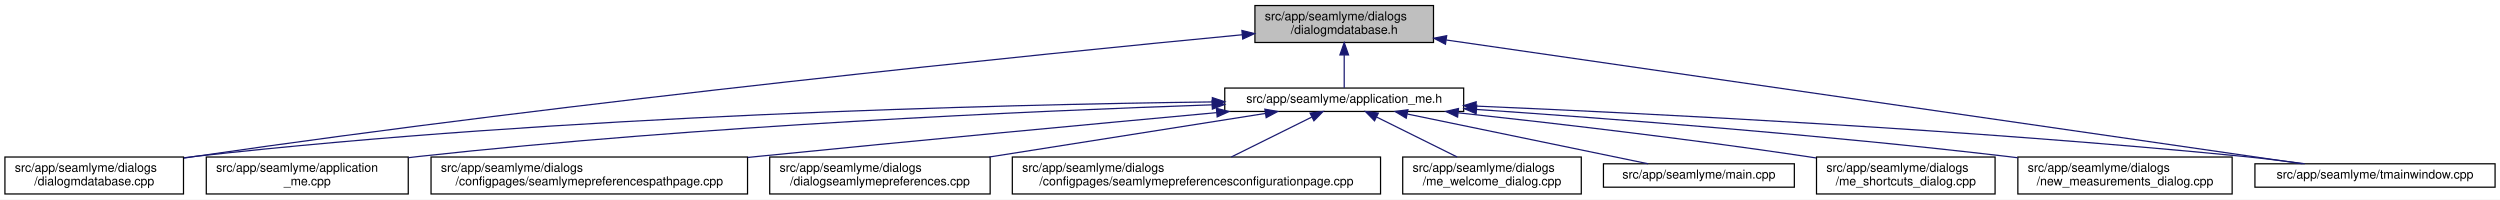
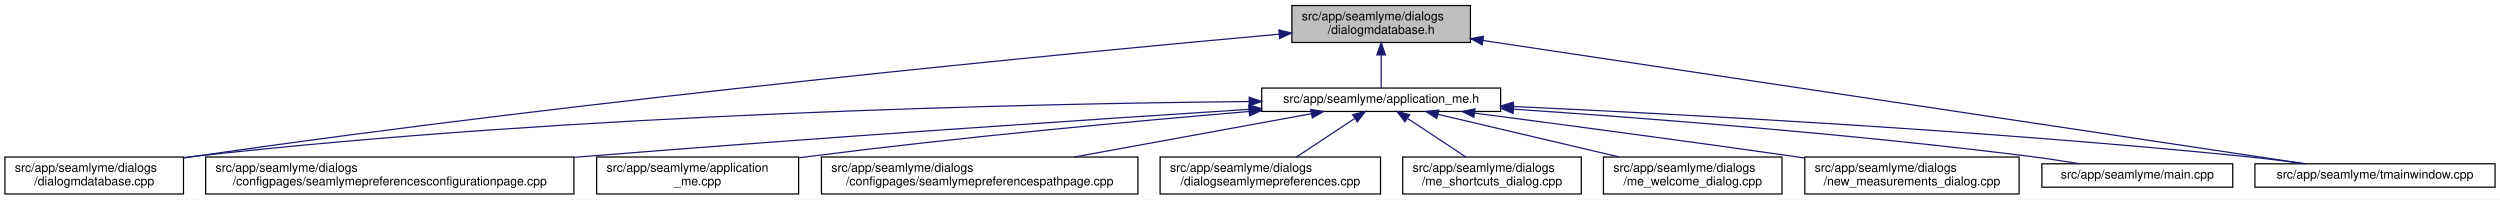
<svg xmlns="http://www.w3.org/2000/svg" xmlns:xlink="http://www.w3.org/1999/xlink" width="2030pt" height="162pt" viewBox="0.00 0.00 2030.00 162.00">
  <g id="graph0" class="graph" transform="scale(1 1) rotate(0) translate(4 158)">
    <polygon fill="white" stroke="transparent" points="-4,4 -4,-158 2026,-158 2026,4 -4,4" />
    <g id="node1" class="node">
      <g id="a_node1">
        <a xlink:title=" ">
-           <polygon fill="#bfbfbf" stroke="black" points="1015,-123.5 1015,-153.5 1160,-153.5 1160,-123.5 1015,-123.5" />
-           <text text-anchor="start" x="1023" y="-141.5" font-family="Helvetica,sans-Serif" font-size="10.00">src/app/seamlyme/dialogs</text>
-           <text text-anchor="middle" x="1087.5" y="-130.5" font-family="Helvetica,sans-Serif" font-size="10.00">/dialogmdatabase.h</text>
+           <polygon fill="#bfbfbf" stroke="black" points="1045,-123.5 1045,-153.5 1190,-153.5 1190,-123.5 1045,-123.5" />
+           <text text-anchor="start" x="1053" y="-141.5" font-family="Helvetica,sans-Serif" font-size="10.00">src/app/seamlyme/dialogs</text>
+           <text text-anchor="middle" x="1117.5" y="-130.5" font-family="Helvetica,sans-Serif" font-size="10.00">/dialogmdatabase.h</text>
        </a>
      </g>
    </g>
    <g id="node2" class="node">
      <g id="a_node2">
        <a xlink:href="../../d1/da2/application__me_8h.html" target="_top" xlink:title=" ">
-           <polygon fill="white" stroke="black" points="990.5,-67.5 990.5,-86.5 1184.5,-86.5 1184.5,-67.5 990.5,-67.5" />
-           <text text-anchor="middle" x="1087.5" y="-74.5" font-family="Helvetica,sans-Serif" font-size="10.00">src/app/seamlyme/application_me.h</text>
+           <polygon fill="white" stroke="black" points="1020.5,-67.5 1020.5,-86.5 1214.5,-86.5 1214.5,-67.5 1020.5,-67.5" />
+           <text text-anchor="middle" x="1117.5" y="-74.5" font-family="Helvetica,sans-Serif" font-size="10.00">src/app/seamlyme/application_me.h</text>
        </a>
      </g>
    </g>
    <g id="edge1" class="edge">
-       <path fill="none" stroke="midnightblue" d="M1087.5,-113.29C1087.5,-103.86 1087.5,-93.65 1087.5,-86.66" />
-       <polygon fill="midnightblue" stroke="midnightblue" points="1084,-113.4 1087.5,-123.4 1091,-113.4 1084,-113.4" />
+       <path fill="none" stroke="midnightblue" d="M1117.5,-113.29C1117.5,-103.86 1117.5,-93.65 1117.5,-86.66" />
+       <polygon fill="midnightblue" stroke="midnightblue" points="1114,-113.4 1117.5,-123.4 1121,-113.4 1114,-113.4" />
    </g>
-     <g id="node5" class="node">
-       <g id="a_node5">
+     <g id="node6" class="node">
+       <g id="a_node6">
        <a xlink:href="../../d1/d42/dialogmdatabase_8cpp.html" target="_top" xlink:title=" ">
          <polygon fill="white" stroke="black" points="0,-0.5 0,-30.5 145,-30.5 145,-0.5 0,-0.5" />
          <text text-anchor="start" x="8" y="-18.5" font-family="Helvetica,sans-Serif" font-size="10.00">src/app/seamlyme/dialogs</text>
          <text text-anchor="middle" x="72.5" y="-7.5" font-family="Helvetica,sans-Serif" font-size="10.00">/dialogmdatabase.cpp</text>
        </a>
      </g>
    </g>
    <g id="edge12" class="edge">
-       <path fill="none" stroke="midnightblue" d="M1004.76,-129.78C841.67,-114.17 467.39,-76.48 154.5,-31 151.5,-30.56 148.43,-30.1 145.34,-29.62" />
-       <polygon fill="midnightblue" stroke="midnightblue" points="1004.43,-133.26 1014.72,-130.73 1005.1,-126.29 1004.43,-133.26" />
+       <path fill="none" stroke="midnightblue" d="M1034.53,-130.23C867.37,-115.15 478.33,-77.96 153.5,-31 150.81,-30.61 148.08,-30.2 145.32,-29.77" />
+       <polygon fill="midnightblue" stroke="midnightblue" points="1034.46,-133.73 1044.73,-131.14 1035.08,-126.76 1034.46,-133.73" />
    </g>
    <g id="node12" class="node">
      <g id="a_node12">
        <a xlink:href="../../dc/de1/tmainwindow_8cpp.html" target="_top" xlink:title=" ">
          <polygon fill="white" stroke="black" points="1827,-6 1827,-25 2022,-25 2022,-6 1827,-6" />
          <text text-anchor="middle" x="1924.5" y="-13" font-family="Helvetica,sans-Serif" font-size="10.00">src/app/seamlyme/tmainwindow.cpp</text>
        </a>
      </g>
    </g>
    <g id="edge13" class="edge">
-       <path fill="none" stroke="midnightblue" d="M1170.39,-125.52C1339.21,-101.11 1719.27,-46.17 1865.56,-25.02" />
-       <polygon fill="midnightblue" stroke="midnightblue" points="1169.71,-122.08 1160.31,-126.97 1170.71,-129.01 1169.71,-122.08" />
+       <path fill="none" stroke="midnightblue" d="M1200.22,-125.1C1364.33,-100.49 1727.29,-46.07 1867.59,-25.03" />
+       <polygon fill="midnightblue" stroke="midnightblue" points="1199.55,-121.66 1190.18,-126.6 1200.59,-128.58 1199.55,-121.66" />
    </g>
    <g id="node3" class="node">
      <g id="a_node3">
-         <a xlink:href="../../d8/dd0/application__me_8cpp.html" target="_top" xlink:title=" ">
-           <polygon fill="white" stroke="black" points="163.5,-0.5 163.5,-30.5 327.5,-30.5 327.5,-0.5 163.5,-0.5" />
-           <text text-anchor="start" x="171.5" y="-18.5" font-family="Helvetica,sans-Serif" font-size="10.00">src/app/seamlyme/application</text>
-           <text text-anchor="middle" x="245.5" y="-7.5" font-family="Helvetica,sans-Serif" font-size="10.00">_me.cpp</text>
+         <a xlink:href="../../d9/d23/seamlymepreferencesconfigurationpage_8cpp.html" target="_top" xlink:title=" ">
+           <polygon fill="white" stroke="black" points="163,-0.5 163,-30.5 462,-30.5 462,-0.5 163,-0.5" />
+           <text text-anchor="start" x="171" y="-18.5" font-family="Helvetica,sans-Serif" font-size="10.00">src/app/seamlyme/dialogs</text>
+           <text text-anchor="middle" x="312.5" y="-7.5" font-family="Helvetica,sans-Serif" font-size="10.00">/configpages/seamlymepreferencesconfigurationpage.cpp</text>
        </a>
      </g>
    </g>
    <g id="edge2" class="edge">
-       <path fill="none" stroke="midnightblue" d="M980.03,-72.88C833.99,-67.88 564.9,-55.98 336.5,-31 333.64,-30.69 330.73,-30.35 327.79,-29.98" />
-       <polygon fill="midnightblue" stroke="midnightblue" points="980.21,-76.38 990.33,-73.22 980.45,-69.39 980.21,-76.38" />
+       <path fill="none" stroke="midnightblue" d="M1010.11,-69.22C881.88,-60.97 660.94,-46.23 471.5,-31 468.46,-30.76 465.39,-30.51 462.29,-30.25" />
+       <polygon fill="midnightblue" stroke="midnightblue" points="1010.12,-72.73 1020.32,-69.88 1010.57,-65.75 1010.12,-72.73" />
    </g>
    <g id="node4" class="node">
      <g id="a_node4">
-         <a xlink:href="../../d8/dcc/seamlymepreferencespathpage_8cpp.html" target="_top" xlink:title=" ">
-           <polygon fill="white" stroke="black" points="346,-0.5 346,-30.5 603,-30.5 603,-0.5 346,-0.5" />
-           <text text-anchor="start" x="354" y="-18.5" font-family="Helvetica,sans-Serif" font-size="10.00">src/app/seamlyme/dialogs</text>
-           <text text-anchor="middle" x="474.5" y="-7.5" font-family="Helvetica,sans-Serif" font-size="10.00">/configpages/seamlymepreferencespathpage.cpp</text>
+         <a xlink:href="../../d8/dd0/application__me_8cpp.html" target="_top" xlink:title=" ">
+           <polygon fill="white" stroke="black" points="480.5,-0.5 480.5,-30.5 644.5,-30.5 644.5,-0.5 480.5,-0.5" />
+           <text text-anchor="start" x="488.5" y="-18.5" font-family="Helvetica,sans-Serif" font-size="10.00">src/app/seamlyme/application</text>
+           <text text-anchor="middle" x="562.5" y="-7.5" font-family="Helvetica,sans-Serif" font-size="10.00">_me.cpp</text>
        </a>
      </g>
    </g>
    <g id="edge3" class="edge">
-       <path fill="none" stroke="midnightblue" d="M983.95,-66.55C887.5,-57.66 739.73,-43.85 611.5,-31 608.76,-30.73 606,-30.45 603.21,-30.16" />
-       <polygon fill="midnightblue" stroke="midnightblue" points="983.71,-70.04 993.99,-67.47 984.35,-63.07 983.71,-70.04" />
+       <path fill="none" stroke="midnightblue" d="M1010.33,-67.48C916.15,-59.55 775.49,-46.62 653.5,-31 650.64,-30.63 647.74,-30.25 644.81,-29.85" />
+       <polygon fill="midnightblue" stroke="midnightblue" points="1010.18,-70.98 1020.44,-68.33 1010.77,-64.01 1010.18,-70.98" />
    </g>
-     <g id="edge4" class="edge">
-       <path fill="none" stroke="midnightblue" d="M980.3,-75.24C806.42,-73.02 452.35,-64.38 154.5,-31 151.48,-30.66 148.41,-30.28 145.31,-29.87" />
-       <polygon fill="midnightblue" stroke="midnightblue" points="980.43,-78.74 990.47,-75.37 980.52,-71.74 980.43,-78.74" />
-     </g>
-     <g id="node6" class="node">
-       <g id="a_node6">
-         <a xlink:href="../../dd/db1/dialogseamlymepreferences_8cpp.html" target="_top" xlink:title=" ">
-           <polygon fill="white" stroke="black" points="621,-0.5 621,-30.5 800,-30.5 800,-0.5 621,-0.5" />
-           <text text-anchor="start" x="629" y="-18.5" font-family="Helvetica,sans-Serif" font-size="10.00">src/app/seamlyme/dialogs</text>
-           <text text-anchor="middle" x="710.5" y="-7.5" font-family="Helvetica,sans-Serif" font-size="10.00">/dialogseamlymepreferences.cpp</text>
+     <g id="node5" class="node">
+       <g id="a_node5">
+         <a xlink:href="../../d8/dcc/seamlymepreferencespathpage_8cpp.html" target="_top" xlink:title=" ">
+           <polygon fill="white" stroke="black" points="663,-0.5 663,-30.5 920,-30.5 920,-0.5 663,-0.5" />
+           <text text-anchor="start" x="671" y="-18.5" font-family="Helvetica,sans-Serif" font-size="10.00">src/app/seamlyme/dialogs</text>
+           <text text-anchor="middle" x="791.5" y="-7.5" font-family="Helvetica,sans-Serif" font-size="10.00">/configpages/seamlymepreferencespathpage.cpp</text>
        </a>
      </g>
    </g>
+     <g id="edge4" class="edge">
+       <path fill="none" stroke="midnightblue" d="M1060.84,-65.66C1007.55,-55.93 927.36,-41.3 868.33,-30.52" />
+       <polygon fill="midnightblue" stroke="midnightblue" points="1060.33,-69.12 1070.79,-67.48 1061.58,-62.24 1060.33,-69.12" />
+     </g>
    <g id="edge5" class="edge">
-       <path fill="none" stroke="midnightblue" d="M1023.5,-65.9C961.89,-56.18 868.18,-41.39 799.35,-30.52" />
-       <polygon fill="midnightblue" stroke="midnightblue" points="1023.06,-69.37 1033.49,-67.48 1024.15,-62.46 1023.06,-69.37" />
+       <path fill="none" stroke="midnightblue" d="M1010.19,-75.55C831.8,-73.79 463.21,-65.8 153.5,-31 150.8,-30.7 148.06,-30.36 145.29,-29.99" />
+       <polygon fill="midnightblue" stroke="midnightblue" points="1010.33,-79.05 1020.36,-75.65 1010.4,-72.05 1010.33,-79.05" />
    </g>
    <g id="node7" class="node">
      <g id="a_node7">
-         <a xlink:href="../../d9/d23/seamlymepreferencesconfigurationpage_8cpp.html" target="_top" xlink:title=" ">
-           <polygon fill="white" stroke="black" points="818,-0.5 818,-30.5 1117,-30.5 1117,-0.5 818,-0.5" />
-           <text text-anchor="start" x="826" y="-18.5" font-family="Helvetica,sans-Serif" font-size="10.00">src/app/seamlyme/dialogs</text>
-           <text text-anchor="middle" x="967.5" y="-7.5" font-family="Helvetica,sans-Serif" font-size="10.00">/configpages/seamlymepreferencesconfigurationpage.cpp</text>
+         <a xlink:href="../../dd/db1/dialogseamlymepreferences_8cpp.html" target="_top" xlink:title=" ">
+           <polygon fill="white" stroke="black" points="938,-0.5 938,-30.5 1117,-30.5 1117,-0.5 938,-0.5" />
+           <text text-anchor="start" x="946" y="-18.5" font-family="Helvetica,sans-Serif" font-size="10.00">src/app/seamlyme/dialogs</text>
+           <text text-anchor="middle" x="1027.5" y="-7.5" font-family="Helvetica,sans-Serif" font-size="10.00">/dialogseamlymepreferences.cpp</text>
        </a>
      </g>
    </g>
    <g id="edge6" class="edge">
-       <path fill="none" stroke="midnightblue" d="M1061.16,-62.94C1041.81,-53.35 1015.57,-40.33 995.78,-30.52" />
-       <polygon fill="midnightblue" stroke="midnightblue" points="1059.79,-66.17 1070.31,-67.48 1062.9,-59.9 1059.79,-66.17" />
+       <path fill="none" stroke="midnightblue" d="M1095.93,-61.74C1081.62,-52.28 1062.94,-39.93 1048.71,-30.52" />
+       <polygon fill="midnightblue" stroke="midnightblue" points="1094.33,-64.88 1104.61,-67.48 1098.19,-59.04 1094.33,-64.88" />
    </g>
    <g id="node8" class="node">
      <g id="a_node8">
-         <a xlink:href="../../dc/d74/me__welcome__dialog_8cpp.html" target="_top" xlink:title=" ">
+         <a xlink:href="../../d6/d8e/me__shortcuts__dialog_8cpp.html" target="_top" xlink:title=" ">
          <polygon fill="white" stroke="black" points="1135,-0.5 1135,-30.5 1280,-30.5 1280,-0.5 1135,-0.5" />
          <text text-anchor="start" x="1143" y="-18.5" font-family="Helvetica,sans-Serif" font-size="10.00">src/app/seamlyme/dialogs</text>
-           <text text-anchor="middle" x="1207.5" y="-7.5" font-family="Helvetica,sans-Serif" font-size="10.00">/me_welcome_dialog.cpp</text>
+           <text text-anchor="middle" x="1207.5" y="-7.5" font-family="Helvetica,sans-Serif" font-size="10.00">/me_shortcuts_dialog.cpp</text>
        </a>
      </g>
    </g>
    <g id="edge7" class="edge">
-       <path fill="none" stroke="midnightblue" d="M1113.84,-62.94C1133.19,-53.35 1159.43,-40.33 1179.22,-30.52" />
-       <polygon fill="midnightblue" stroke="midnightblue" points="1112.1,-59.9 1104.69,-67.48 1115.21,-66.17 1112.1,-59.9" />
+       <path fill="none" stroke="midnightblue" d="M1139.07,-61.74C1153.38,-52.28 1172.06,-39.93 1186.29,-30.52" />
+       <polygon fill="midnightblue" stroke="midnightblue" points="1136.81,-59.04 1130.39,-67.48 1140.67,-64.88 1136.81,-59.04" />
    </g>
    <g id="node9" class="node">
      <g id="a_node9">
-         <a xlink:href="../../db/de0/app_2seamlyme_2main_8cpp.html" target="_top" xlink:title=" ">
-           <polygon fill="white" stroke="black" points="1298,-6 1298,-25 1453,-25 1453,-6 1298,-6" />
-           <text text-anchor="middle" x="1375.5" y="-13" font-family="Helvetica,sans-Serif" font-size="10.00">src/app/seamlyme/main.cpp</text>
+         <a xlink:href="../../dc/d74/me__welcome__dialog_8cpp.html" target="_top" xlink:title=" ">
+           <polygon fill="white" stroke="black" points="1298,-0.5 1298,-30.5 1443,-30.5 1443,-0.5 1298,-0.5" />
+           <text text-anchor="start" x="1306" y="-18.5" font-family="Helvetica,sans-Serif" font-size="10.00">src/app/seamlyme/dialogs</text>
+           <text text-anchor="middle" x="1370.5" y="-7.5" font-family="Helvetica,sans-Serif" font-size="10.00">/me_welcome_dialog.cpp</text>
        </a>
      </g>
    </g>
    <g id="edge8" class="edge">
-       <path fill="none" stroke="midnightblue" d="M1138.8,-65.4C1194.63,-53.87 1282.81,-35.65 1334.31,-25.01" />
-       <polygon fill="midnightblue" stroke="midnightblue" points="1137.85,-62.02 1128.76,-67.48 1139.26,-68.88 1137.85,-62.02" />
+       <path fill="none" stroke="midnightblue" d="M1163.55,-65.17C1204.89,-55.45 1265.82,-41.12 1310.87,-30.52" />
+       <polygon fill="midnightblue" stroke="midnightblue" points="1162.68,-61.78 1153.75,-67.48 1164.28,-68.59 1162.68,-61.78" />
    </g>
    <g id="node10" class="node">
      <g id="a_node10">
-         <a xlink:href="../../d6/d8e/me__shortcuts__dialog_8cpp.html" target="_top" xlink:title=" ">
-           <polygon fill="white" stroke="black" points="1471,-0.5 1471,-30.5 1616,-30.5 1616,-0.5 1471,-0.5" />
-           <text text-anchor="start" x="1479" y="-18.5" font-family="Helvetica,sans-Serif" font-size="10.00">src/app/seamlyme/dialogs</text>
-           <text text-anchor="middle" x="1543.5" y="-7.5" font-family="Helvetica,sans-Serif" font-size="10.00">/me_shortcuts_dialog.cpp</text>
+         <a xlink:href="../../d7/d31/new__measurements__dialog_8cpp.html" target="_top" xlink:title=" ">
+           <polygon fill="white" stroke="black" points="1461.5,-0.5 1461.5,-30.5 1635.5,-30.5 1635.5,-0.5 1461.5,-0.5" />
+           <text text-anchor="start" x="1469.5" y="-18.5" font-family="Helvetica,sans-Serif" font-size="10.00">src/app/seamlyme/dialogs</text>
+           <text text-anchor="middle" x="1548.5" y="-7.5" font-family="Helvetica,sans-Serif" font-size="10.00">/new_measurements_dialog.cpp</text>
        </a>
      </g>
    </g>
    <g id="edge9" class="edge">
-       <path fill="none" stroke="midnightblue" d="M1180.01,-66.4C1256.03,-58.15 1366.45,-45.35 1462.5,-31 1465.18,-30.6 1467.92,-30.18 1470.67,-29.74" />
-       <polygon fill="midnightblue" stroke="midnightblue" points="1179.55,-62.93 1169.98,-67.49 1180.3,-69.89 1179.55,-62.93" />
+       <path fill="none" stroke="midnightblue" d="M1193.52,-66.15C1261.45,-57.26 1363.67,-43.67 1452.5,-31 1455.42,-30.58 1458.39,-30.16 1461.39,-29.72" />
+       <polygon fill="midnightblue" stroke="midnightblue" points="1192.8,-62.71 1183.33,-67.48 1193.7,-69.65 1192.8,-62.71" />
    </g>
    <g id="node11" class="node">
      <g id="a_node11">
-         <a xlink:href="../../d7/d31/new__measurements__dialog_8cpp.html" target="_top" xlink:title=" ">
-           <polygon fill="white" stroke="black" points="1634.5,-0.5 1634.5,-30.5 1808.5,-30.5 1808.5,-0.5 1634.5,-0.5" />
-           <text text-anchor="start" x="1642.5" y="-18.5" font-family="Helvetica,sans-Serif" font-size="10.00">src/app/seamlyme/dialogs</text>
-           <text text-anchor="middle" x="1721.5" y="-7.5" font-family="Helvetica,sans-Serif" font-size="10.00">/new_measurements_dialog.cpp</text>
+         <a xlink:href="../../db/de0/app_2seamlyme_2main_8cpp.html" target="_top" xlink:title=" ">
+           <polygon fill="white" stroke="black" points="1654,-6 1654,-25 1809,-25 1809,-6 1654,-6" />
+           <text text-anchor="middle" x="1731.5" y="-13" font-family="Helvetica,sans-Serif" font-size="10.00">src/app/seamlyme/main.cpp</text>
        </a>
      </g>
    </g>
    <g id="edge10" class="edge">
-       <path fill="none" stroke="midnightblue" d="M1194.88,-69.13C1303.62,-61.67 1476.55,-48.46 1625.5,-31 1628.43,-30.66 1631.41,-30.29 1634.41,-29.91" />
-       <polygon fill="midnightblue" stroke="midnightblue" points="1194.62,-65.64 1184.89,-69.81 1195.1,-72.62 1194.62,-65.64" />
+       <path fill="none" stroke="midnightblue" d="M1225.01,-69.35C1331.69,-62.15 1499.75,-49.21 1644.5,-31 1657.57,-29.36 1671.67,-27.18 1684.64,-25.02" />
+       <polygon fill="midnightblue" stroke="midnightblue" points="1224.62,-65.87 1214.88,-70.03 1225.09,-72.85 1224.62,-65.87" />
    </g>
    <g id="edge11" class="edge">
-       <path fill="none" stroke="midnightblue" d="M1194.56,-71.85C1337.01,-65.78 1596.61,-52.75 1817.5,-31 1833.73,-29.4 1851.29,-27.22 1867.39,-25.03" />
-       <polygon fill="midnightblue" stroke="midnightblue" points="1194.35,-68.36 1184.51,-72.28 1194.65,-75.35 1194.35,-68.36" />
+       <path fill="none" stroke="midnightblue" d="M1224.77,-71.51C1362.47,-65.2 1608.67,-52.06 1818.5,-31 1834.58,-29.39 1851.97,-27.19 1867.93,-25" />
+       <polygon fill="midnightblue" stroke="midnightblue" points="1224.46,-68.02 1214.63,-71.97 1224.78,-75.01 1224.46,-68.02" />
    </g>
  </g>
</svg>
